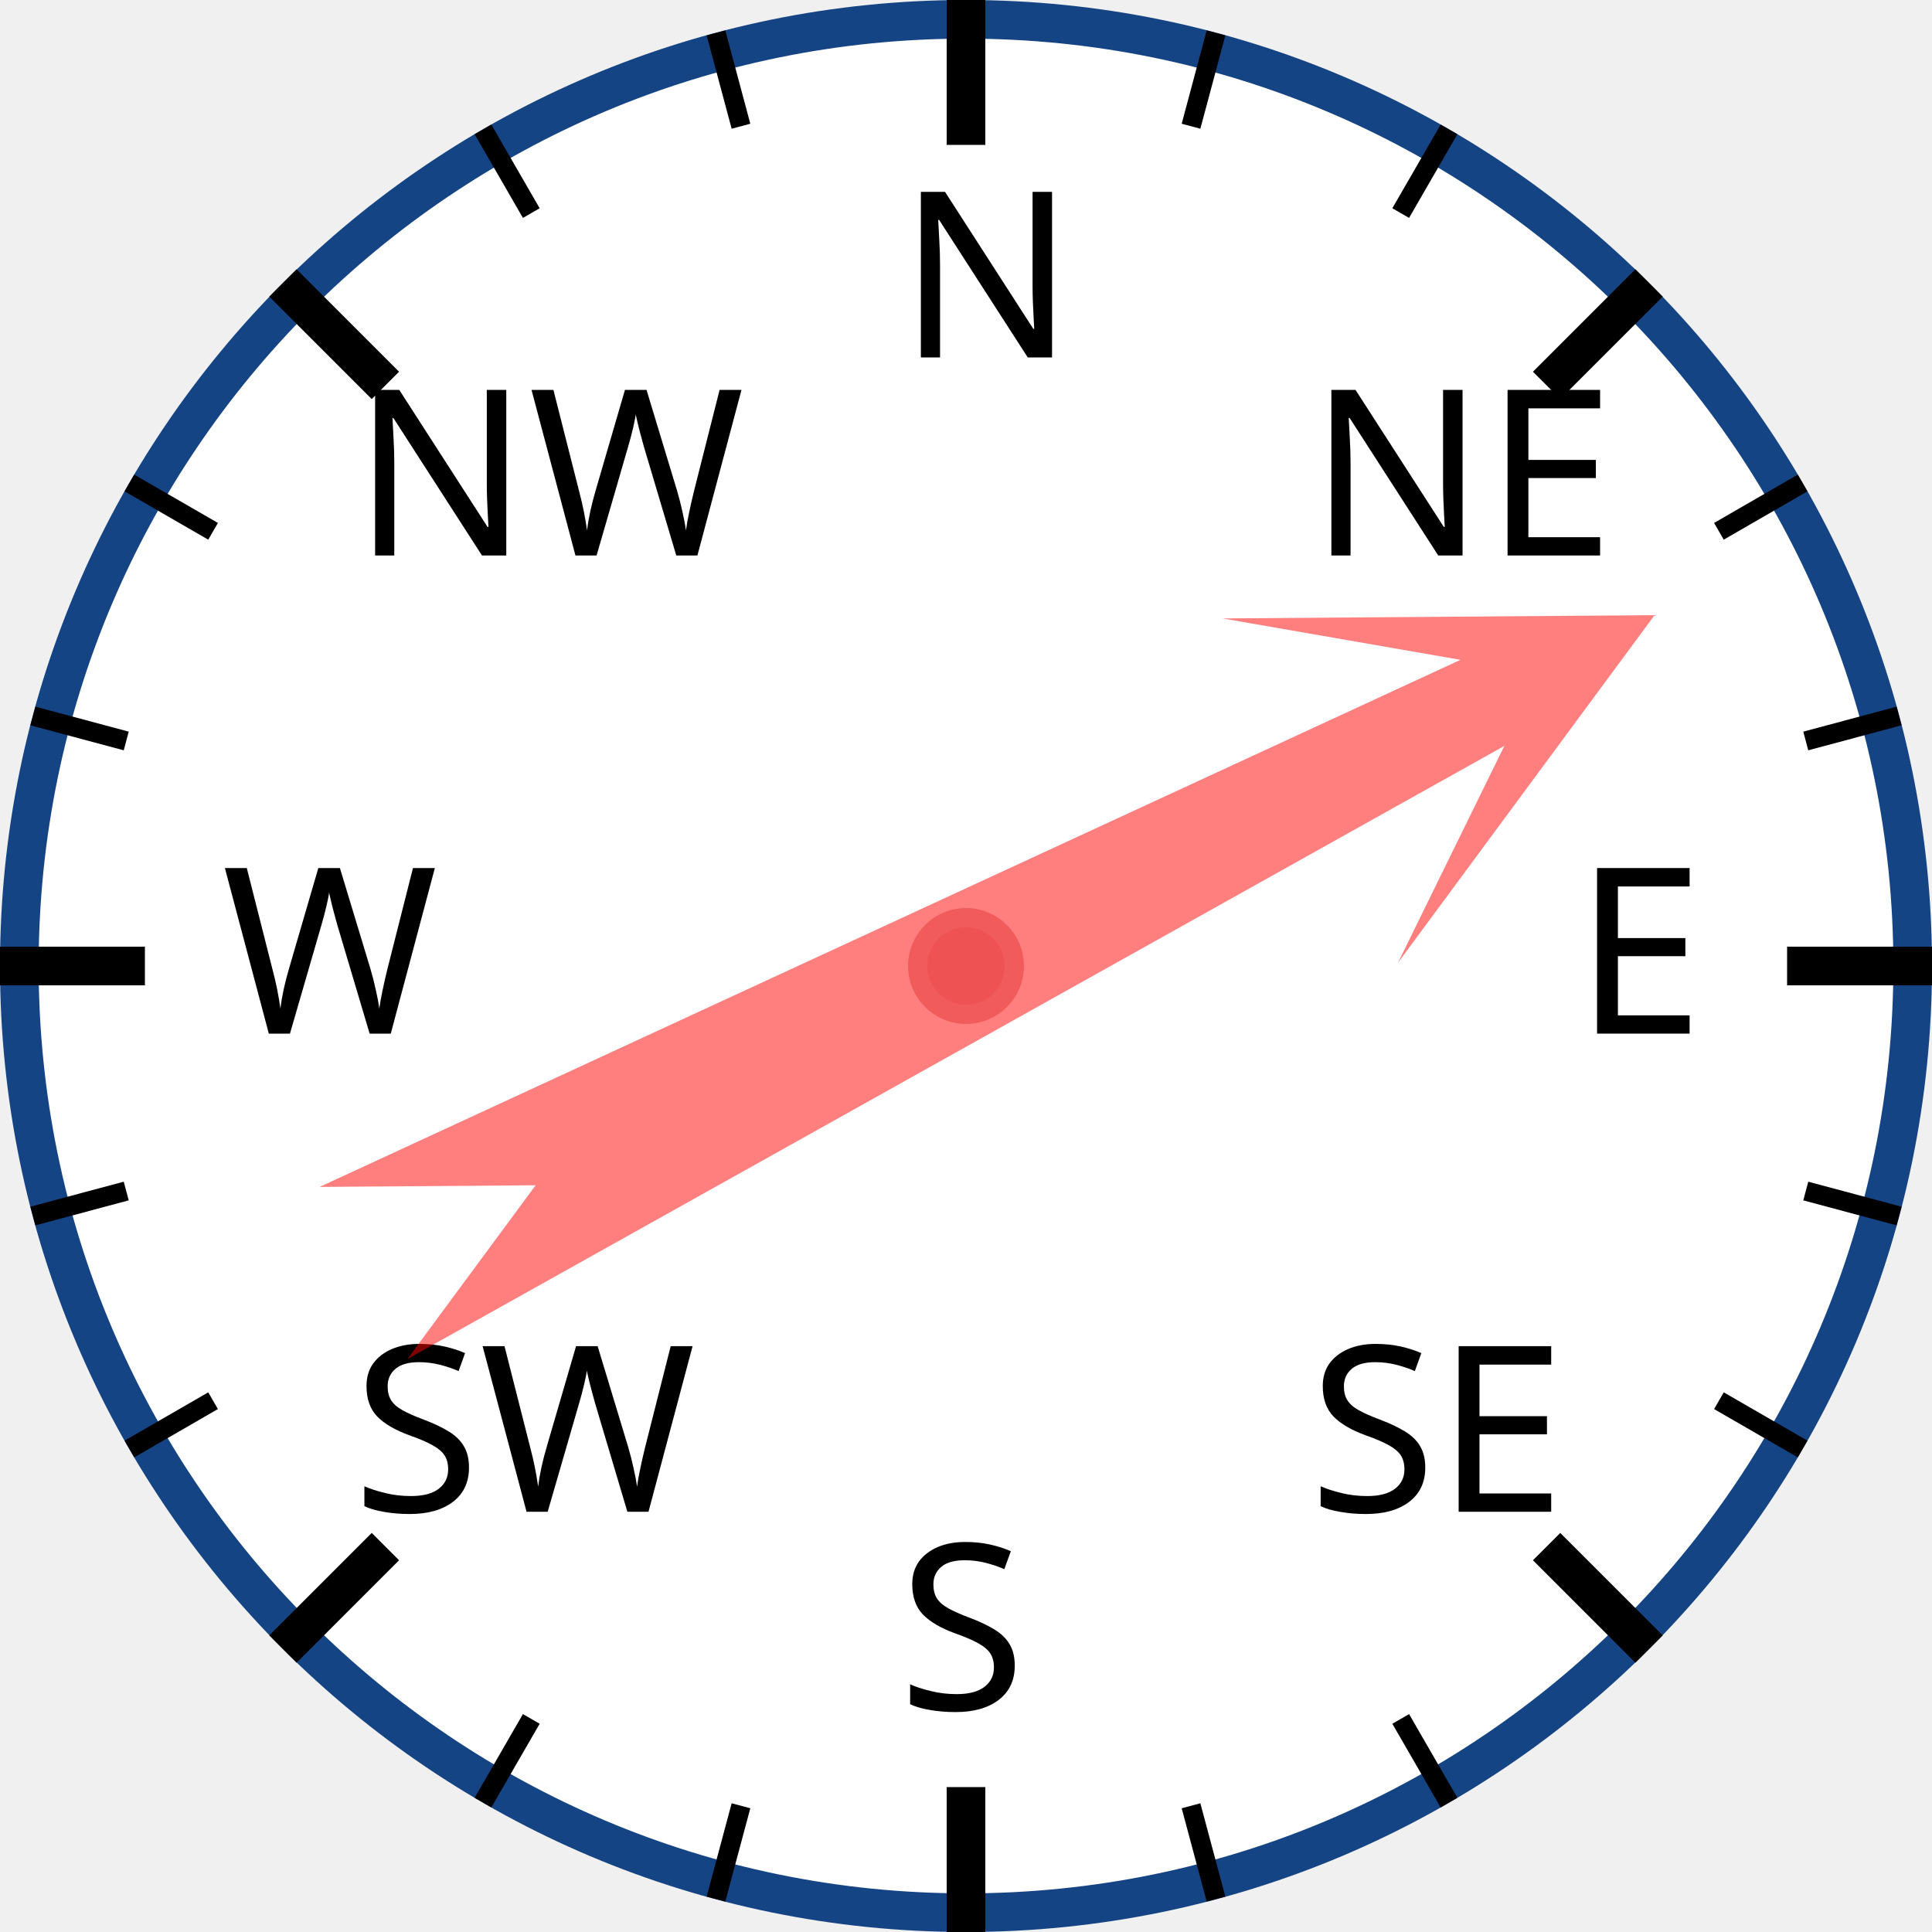
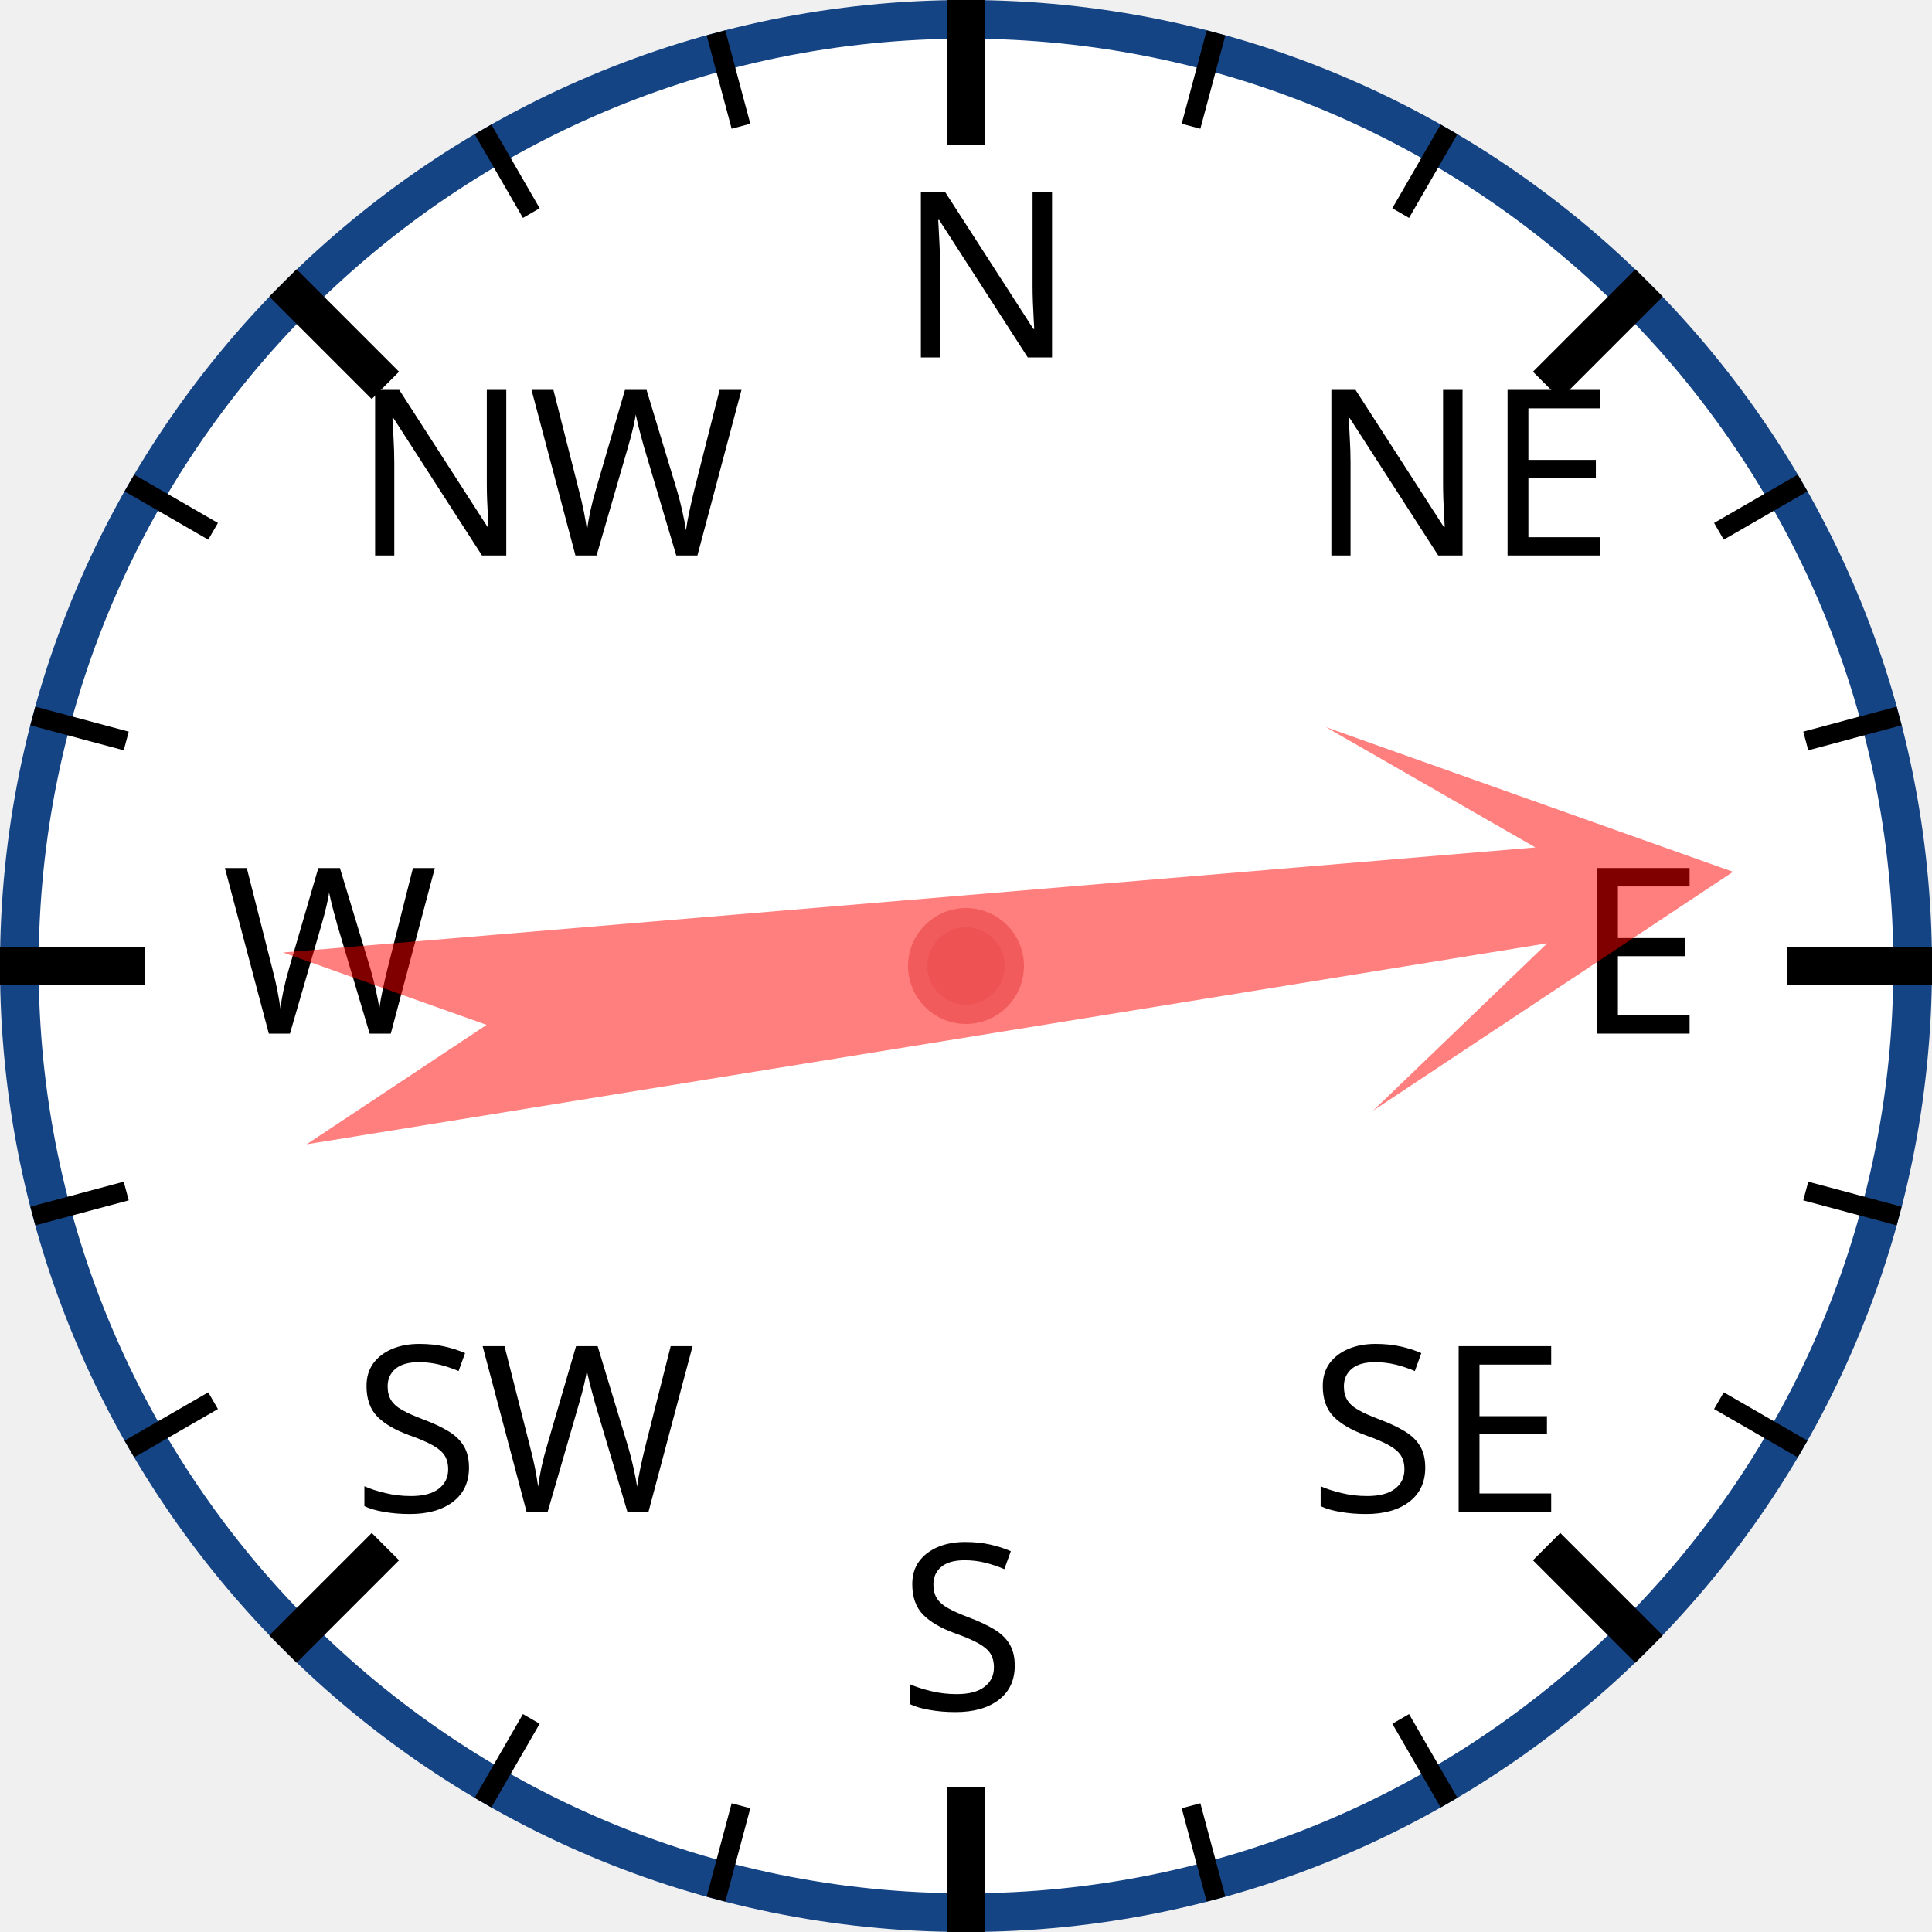
<svg xmlns="http://www.w3.org/2000/svg" width="120px" height="120px" viewBox="0 0 200 200">
  <circle cx="100" cy="100" r="98" style="fill: white; stroke: #154485; stroke-width: 4;" />
  <text x="93.0" y="37.0" style="font-family: sans-serif; font-size: 18pt;">N</text>
  <line x1="100.0" y1="0.0" x2="100.0" y2="15.0" style="stroke: black; stroke-width: 4;" />
  <line x1="74.118" y1="3.407" x2="76.706" y2="13.067" style="stroke: black; stroke-width: 2;" />
  <line x1="50" y1="13.397" x2="55" y2="22.058" style="stroke: black; stroke-width: 2;" />
  <text x="36.503" y="57.503" style="font-family: sans-serif; font-size: 18pt;">NW</text>
  <line x1="29.289" y1="29.289" x2="39.896" y2="39.896" style="stroke: black; stroke-width: 4;" />
  <line x1="13.397" y1="50" x2="22.058" y2="55" style="stroke: black; stroke-width: 2;" />
  <line x1="3.407" y1="74.118" x2="13.067" y2="76.706" style="stroke: black; stroke-width: 2;" />
  <text x="23.0" y="107.0" style="font-family: sans-serif; font-size: 18pt;">W</text>
  <line x1="0.0" y1="100.0" x2="15.0" y2="100.0" style="stroke: black; stroke-width: 4;" />
  <line x1="3.407" y1="125.882" x2="13.067" y2="123.294" style="stroke: black; stroke-width: 2;" />
  <line x1="13.397" y1="150" x2="22.058" y2="145" style="stroke: black; stroke-width: 2;" />
  <text x="36.503" y="156.497" style="font-family: sans-serif; font-size: 18pt;">SW</text>
  <line x1="29.289" y1="170.711" x2="39.896" y2="160.104" style="stroke: black; stroke-width: 4;" />
  <line x1="50" y1="186.603" x2="55" y2="177.942" style="stroke: black; stroke-width: 2;" />
  <line x1="74.118" y1="196.593" x2="76.706" y2="186.933" style="stroke: black; stroke-width: 2;" />
  <text x="93" y="177.0" style="font-family: sans-serif; font-size: 18pt;">S</text>
  <line x1="100" y1="200.0" x2="100" y2="185.0" style="stroke: black; stroke-width: 4;" />
  <line x1="125.882" y1="196.593" x2="123.294" y2="186.933" style="stroke: black; stroke-width: 2;" />
  <line x1="150.0" y1="186.603" x2="145.0" y2="177.942" style="stroke: black; stroke-width: 2;" />
  <text x="135.497" y="156.497" style="font-family: sans-serif; font-size: 18pt;">SE</text>
  <line x1="170.711" y1="170.711" x2="160.104" y2="160.104" style="stroke: black; stroke-width: 4;" />
  <line x1="186.603" y1="150" x2="177.942" y2="145" style="stroke: black; stroke-width: 2;" />
  <line x1="196.593" y1="125.882" x2="186.933" y2="123.294" style="stroke: black; stroke-width: 2;" />
  <text x="163.0" y="107" style="font-family: sans-serif; font-size: 18pt;">E</text>
  <line x1="200.0" y1="100" x2="185.0" y2="100" style="stroke: black; stroke-width: 4;" />
  <line x1="196.593" y1="74.118" x2="186.933" y2="76.706" style="stroke: black; stroke-width: 2;" />
  <line x1="186.603" y1="50" x2="177.942" y2="55" style="stroke: black; stroke-width: 2;" />
  <text x="135.497" y="57.503" style="font-family: sans-serif; font-size: 18pt;">NE</text>
  <line x1="170.711" y1="29.289" x2="160.104" y2="39.896" style="stroke: black; stroke-width: 4;" />
  <line x1="150" y1="13.397" x2="145" y2="22.058" style="stroke: black; stroke-width: 2;" />
  <line x1="125.882" y1="3.407" x2="123.294" y2="13.067" style="stroke: black; stroke-width: 2;" />
-   <polygon points="100 20 120 60 105 40 110 170 100 150 90 170 95 40 80 60" style="fill: red; fill-opacity: 0.5;" transform="rotate(63,100,100)" />
+   <polygon points="100 20 120 60 105 40 110 170 100 150 90 170 95 40 80 60" style="fill: red; fill-opacity: 0.5;" transform="rotate(83,100,100)" />
  <circle cx="100" cy="100" r="5" style="fill: #EE5252; stroke: #F25B5B; stroke-width: 2;" />
</svg>
